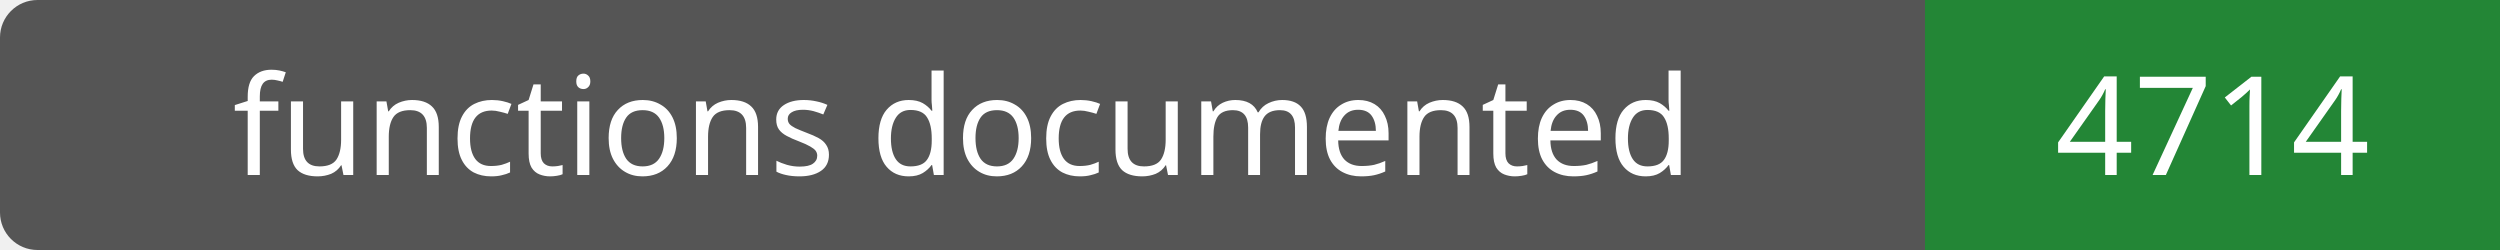
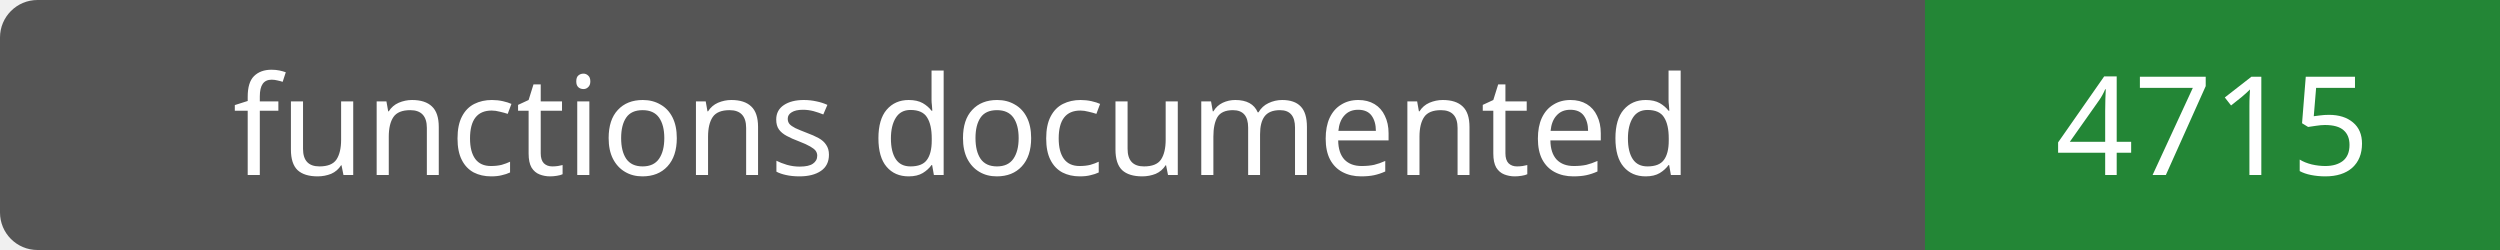
- <svg xmlns="http://www.w3.org/2000/svg" width="200" height="20" role="img" aria-label="functions documented: 4714">
+ <svg xmlns="http://www.w3.org/2000/svg" width="200" height="20" role="img" aria-label="functions documented: 4715">
  <rect width="200" height="20" rx="3" fill="#555" />
  <path fill="#238636" d="M154 0h46v20H154z" />
  <g fill="#fff" text-anchor="middle" font-family="Verdana,sans-serif" font-size="11">
    <text x="77.0" y="14">functions documented</text>
-     <text x="177.0" y="14">4714</text>
+     <text x="177.0" y="14">4715</text>
  </g>
</svg>
